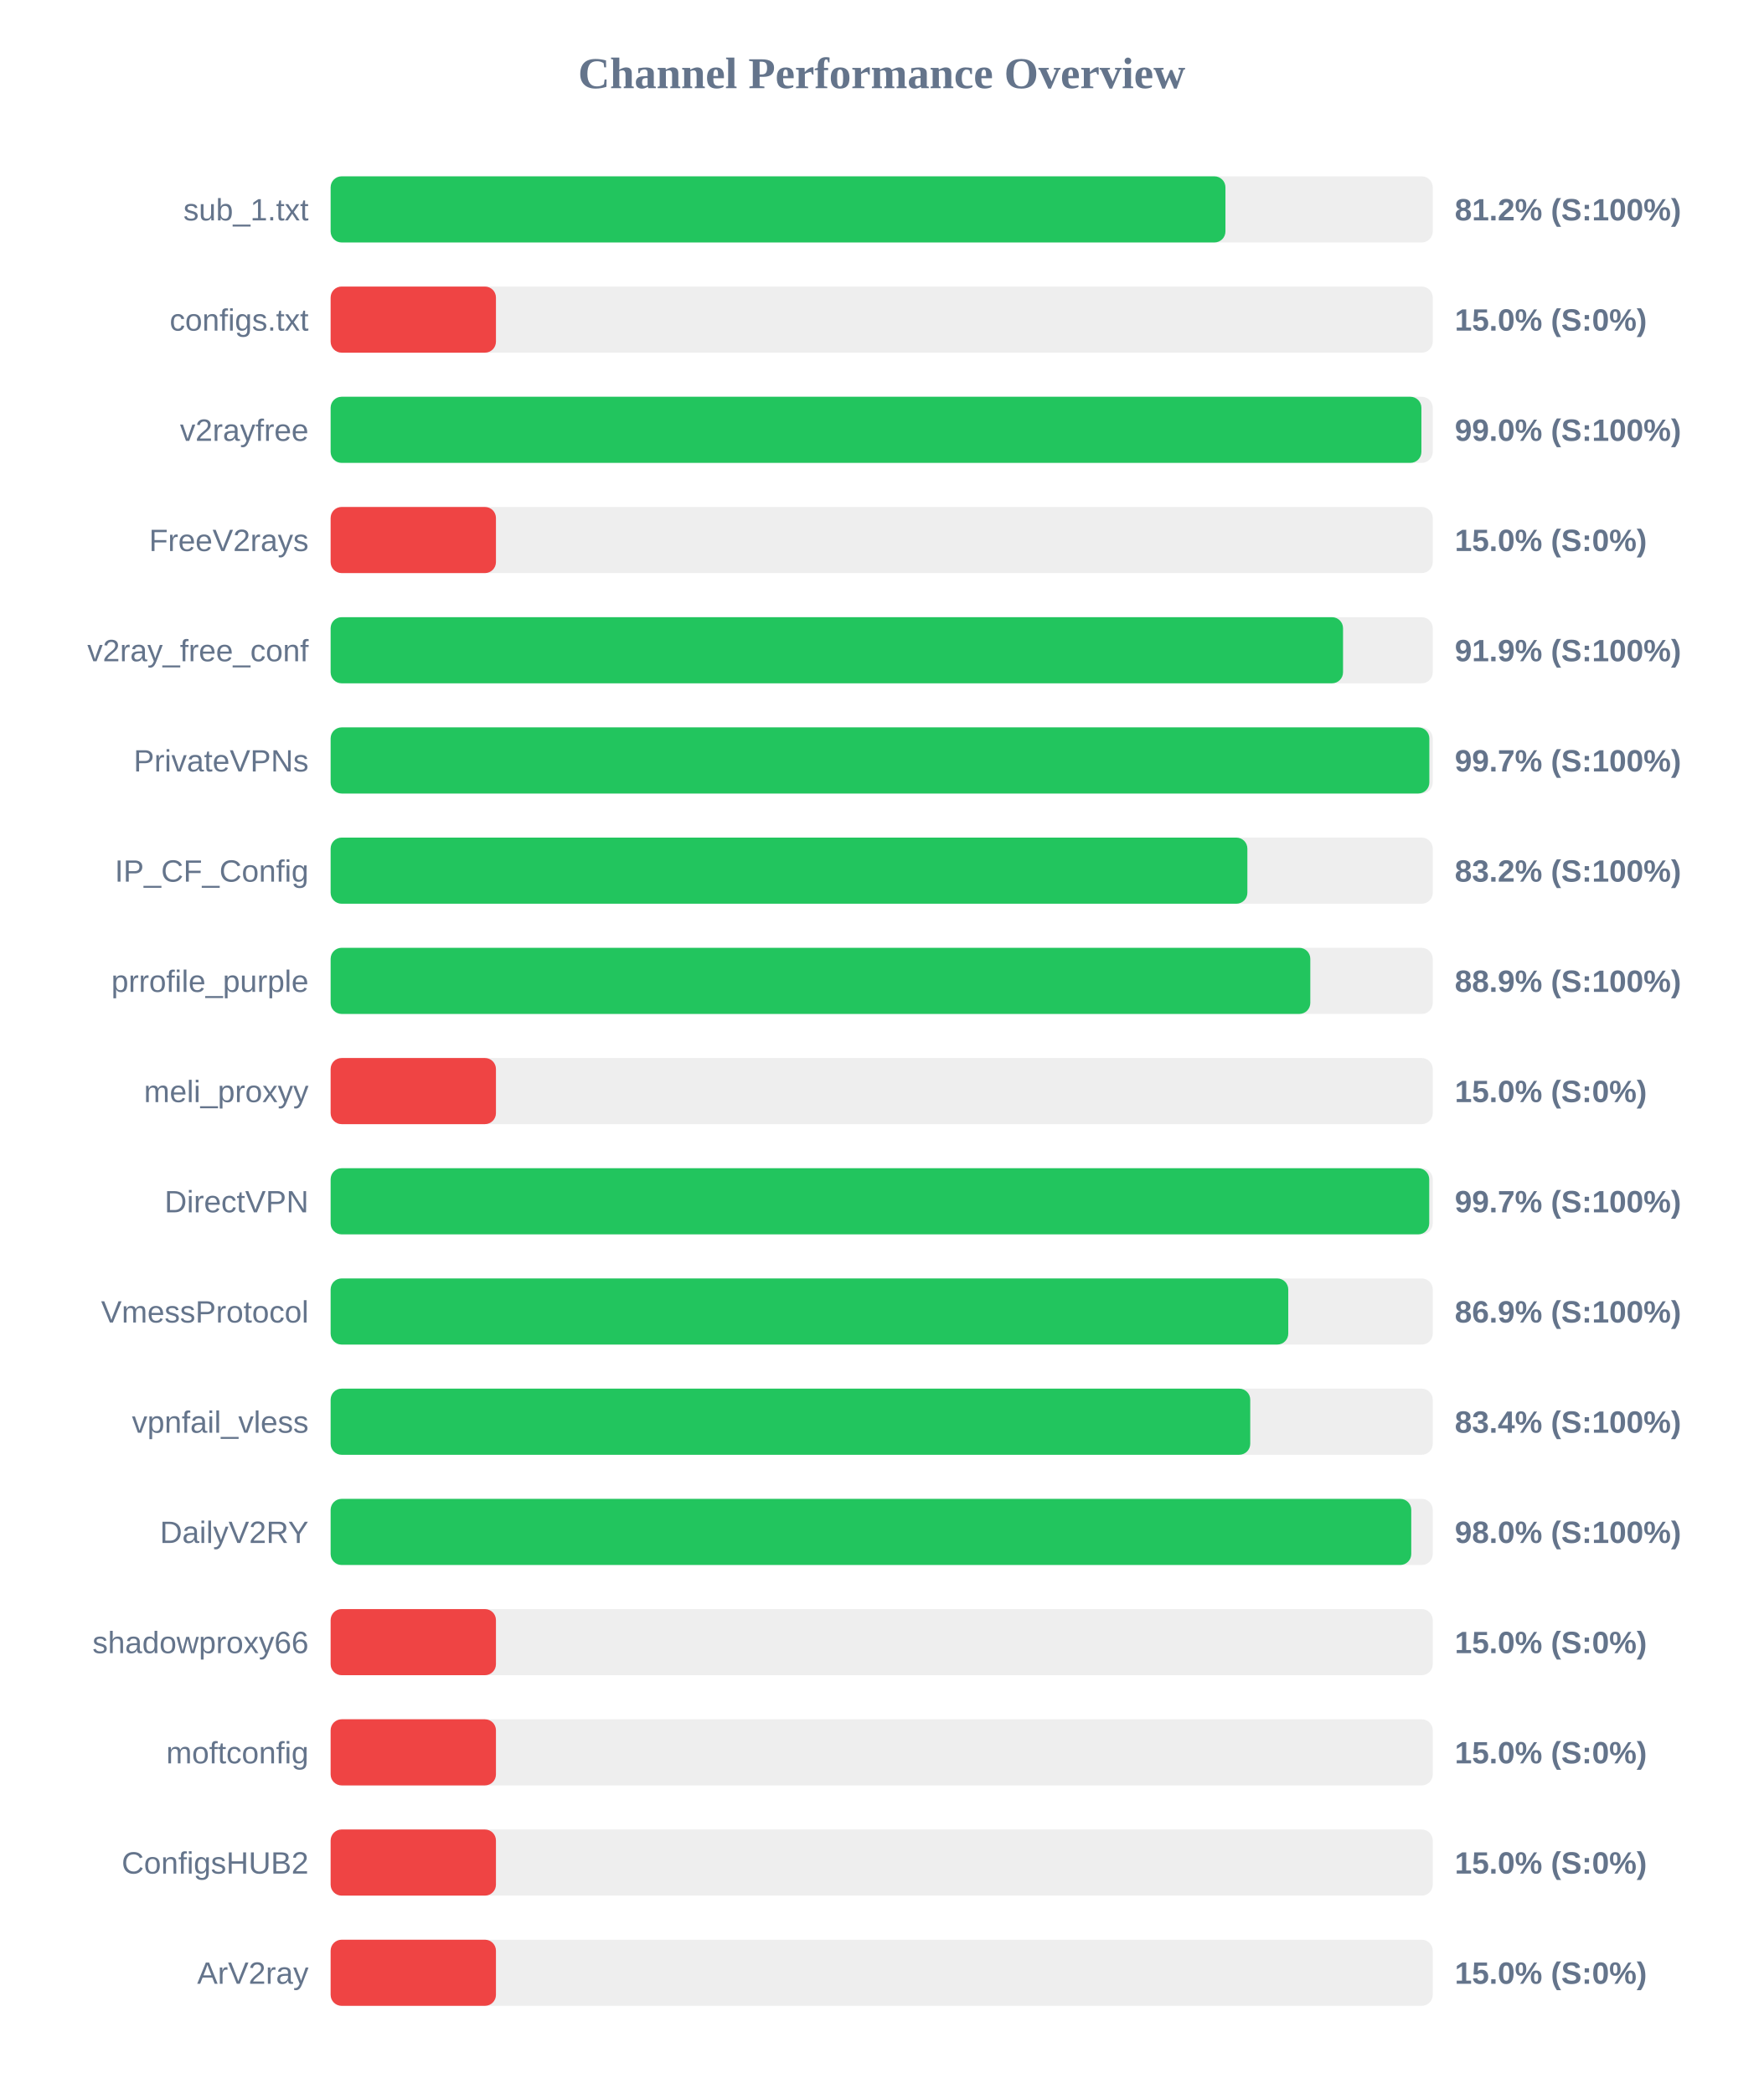
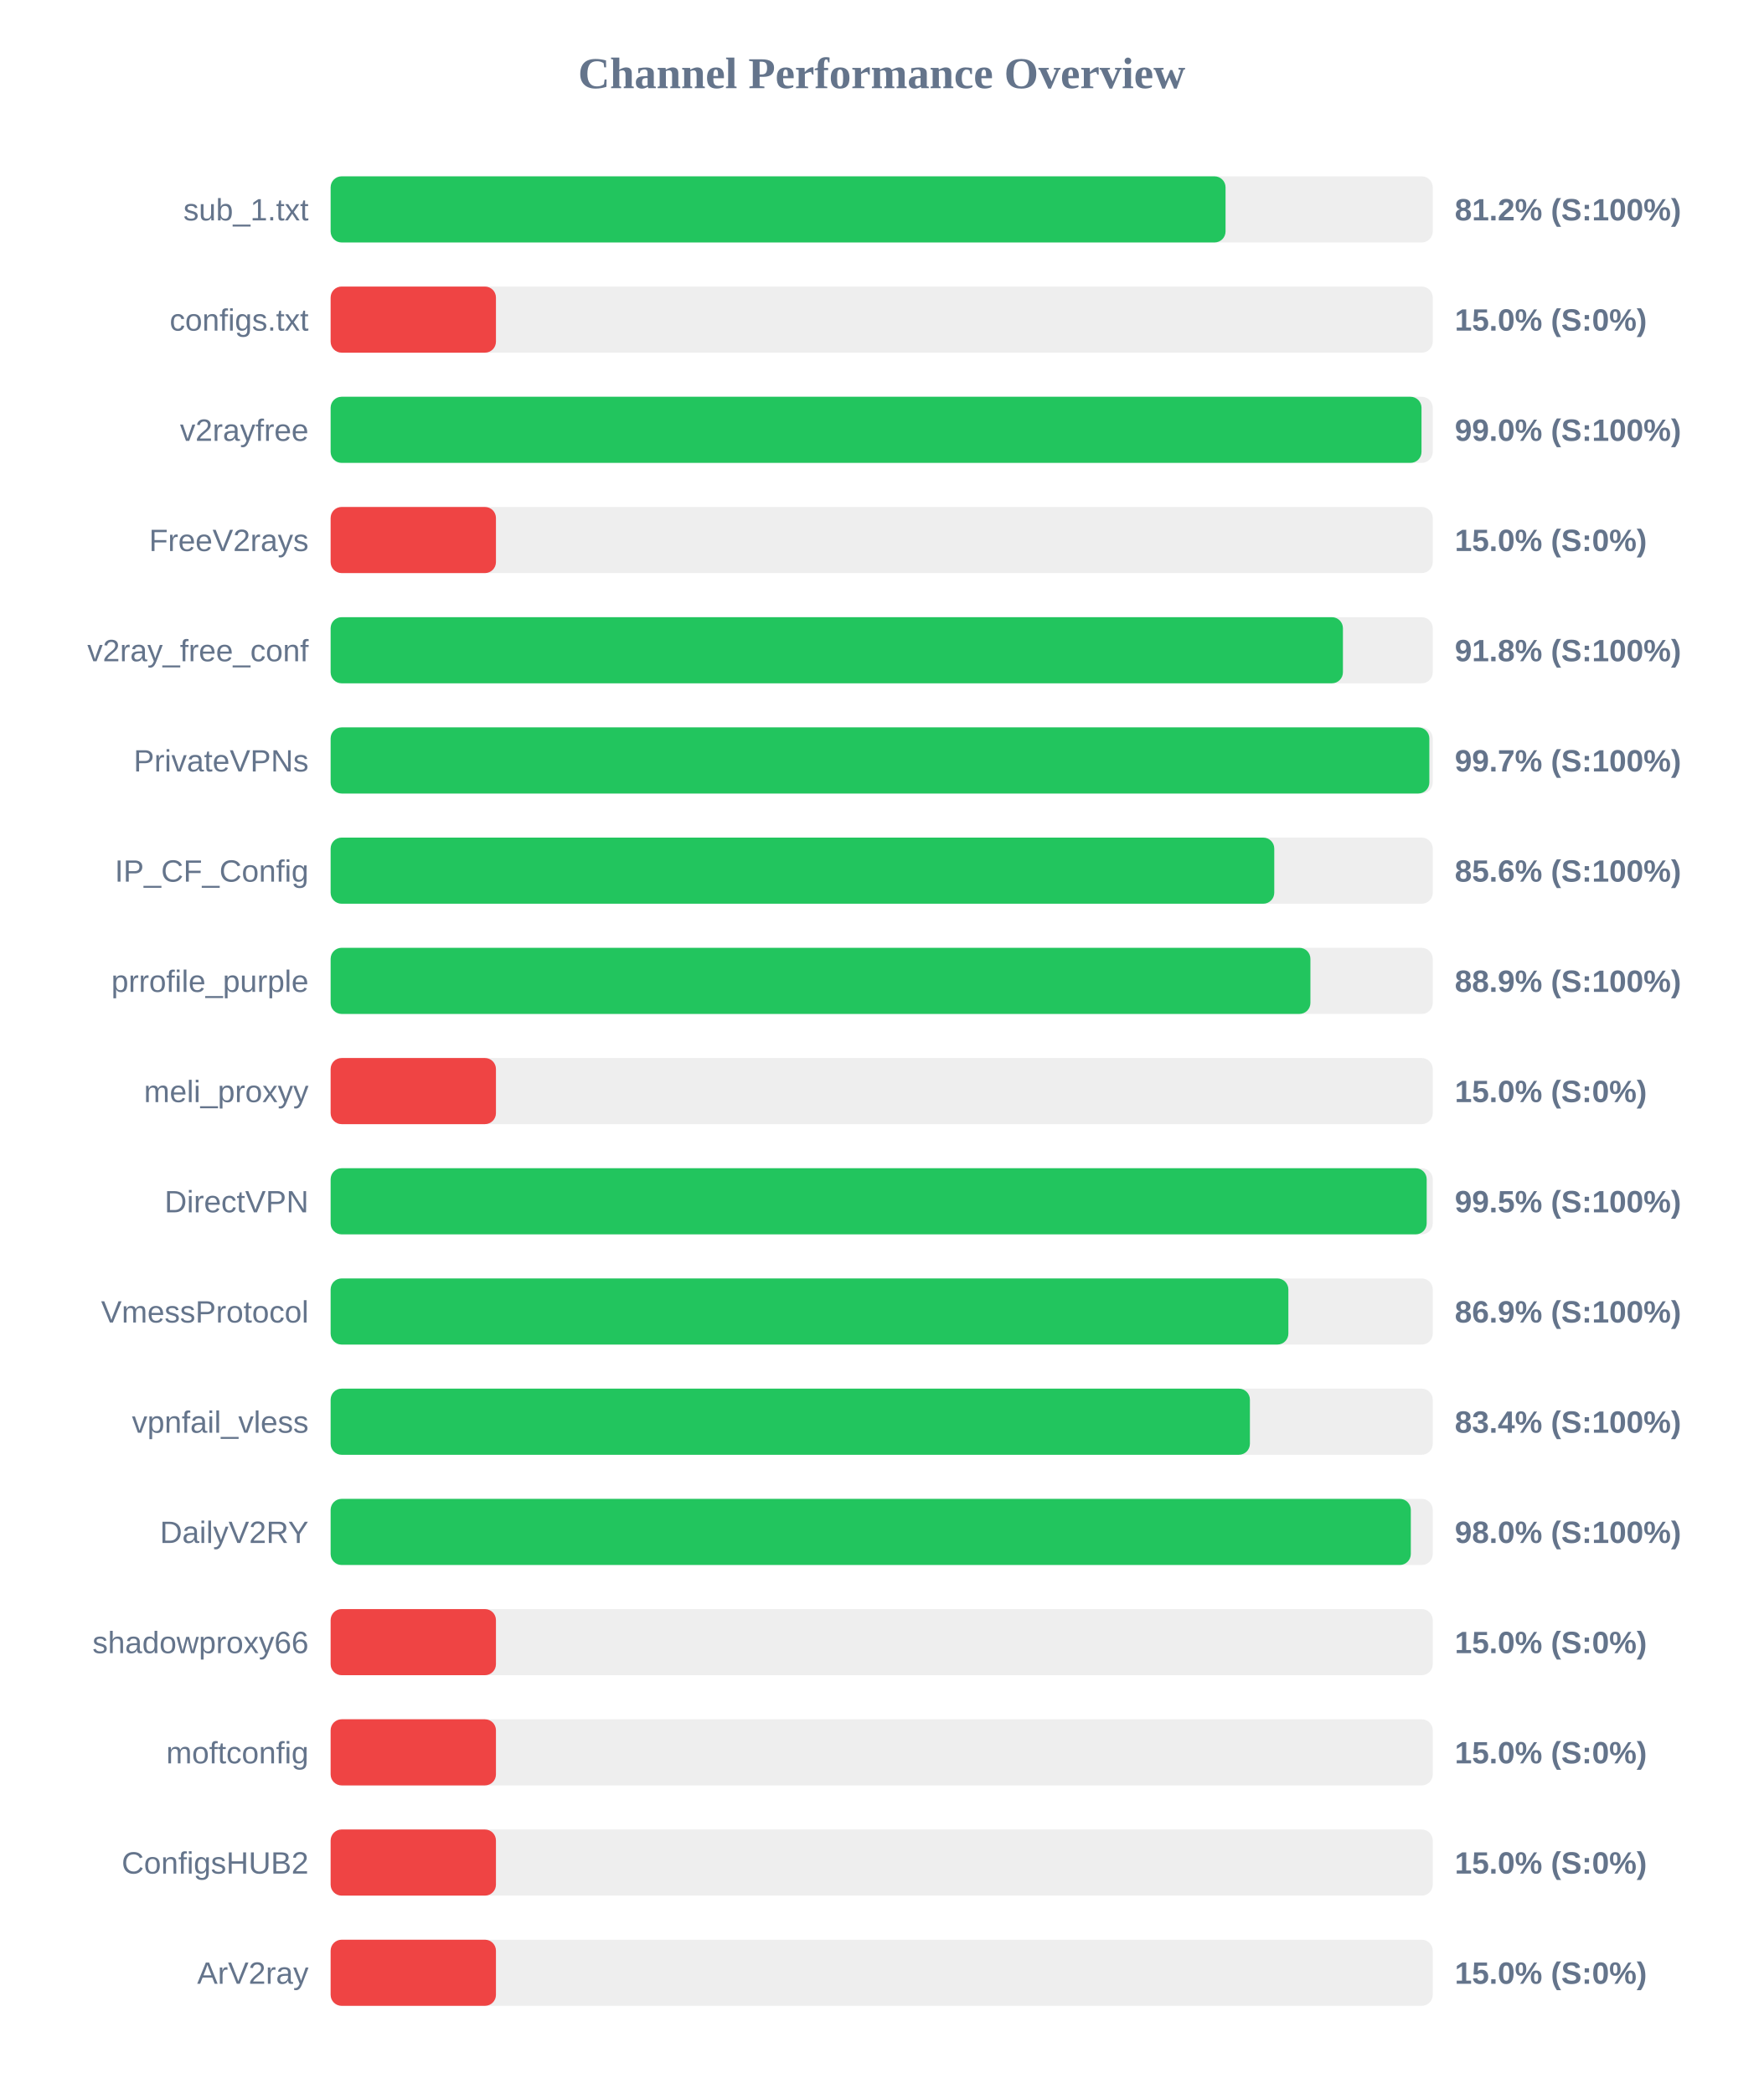
<svg xmlns="http://www.w3.org/2000/svg" width="800" height="950" version="1.1">
  <style>
        .row { font: 14px Arial; fill: #64748b; }
        .score { font: bold 14px Arial; fill: #64748b; }
    </style>
  <text x="400" y="40" text-anchor="middle" font-size="20px" font-weight="bold" fill="#64748b">Channel Performance Overview</text>
  <rect x="150" y="80" width="500" height="30" fill="#eee" rx="5" />
-   <rect x="150" y="80" width="405.95" height="30" fill="#22c55e" rx="5" />
+   <rect x="150" y="80" width="406.0" height="30" fill="#22c55e" rx="5" />
  <text x="140" y="100" text-anchor="end" class="row">sub_1.txt</text>
  <text x="660" y="100" text-anchor="start" class="score">81.2% (S:100%)</text>
  <rect x="150" y="130" width="500" height="30" fill="#eee" rx="5" />
  <rect x="150" y="130" width="75.0" height="30" fill="#ef4444" rx="5" />
  <text x="140" y="150" text-anchor="end" class="row">configs.txt</text>
  <text x="660" y="150" text-anchor="start" class="score">15.0% (S:0%)</text>
  <rect x="150" y="180" width="500" height="30" fill="#eee" rx="5" />
-   <rect x="150" y="180" width="494.85" height="30" fill="#22c55e" rx="5" />
+   <rect x="150" y="180" width="494.9" height="30" fill="#22c55e" rx="5" />
  <text x="140" y="200" text-anchor="end" class="row">v2rayfree</text>
  <text x="660" y="200" text-anchor="start" class="score">99.0% (S:100%)</text>
  <rect x="150" y="230" width="500" height="30" fill="#eee" rx="5" />
  <rect x="150" y="230" width="75.0" height="30" fill="#ef4444" rx="5" />
  <text x="140" y="250" text-anchor="end" class="row">FreeV2rays</text>
  <text x="660" y="250" text-anchor="start" class="score">15.0% (S:0%)</text>
  <rect x="150" y="280" width="500" height="30" fill="#eee" rx="5" />
-   <rect x="150" y="280" width="459.3" height="30" fill="#22c55e" rx="5" />
+   <rect x="150" y="280" width="459.25" height="30" fill="#22c55e" rx="5" />
  <text x="140" y="300" text-anchor="end" class="row">v2ray_free_conf</text>
-   <text x="660" y="300" text-anchor="start" class="score">91.9% (S:100%)</text>
+   <text x="660" y="300" text-anchor="start" class="score">91.8% (S:100%)</text>
  <rect x="150" y="330" width="500" height="30" fill="#eee" rx="5" />
  <rect x="150" y="330" width="498.45" height="30" fill="#22c55e" rx="5" />
  <text x="140" y="350" text-anchor="end" class="row">PrivateVPNs</text>
  <text x="660" y="350" text-anchor="start" class="score">99.7% (S:100%)</text>
  <rect x="150" y="380" width="500" height="30" fill="#eee" rx="5" />
-   <rect x="150" y="380" width="415.9" height="30" fill="#22c55e" rx="5" />
+   <rect x="150" y="380" width="428.1" height="30" fill="#22c55e" rx="5" />
  <text x="140" y="400" text-anchor="end" class="row">IP_CF_Config</text>
-   <text x="660" y="400" text-anchor="start" class="score">83.2% (S:100%)</text>
+   <text x="660" y="400" text-anchor="start" class="score">85.6% (S:100%)</text>
  <rect x="150" y="430" width="500" height="30" fill="#eee" rx="5" />
-   <rect x="150" y="430" width="444.45" height="30" fill="#22c55e" rx="5" />
+   <rect x="150" y="430" width="444.5" height="30" fill="#22c55e" rx="5" />
  <text x="140" y="450" text-anchor="end" class="row">prrofile_purple</text>
  <text x="660" y="450" text-anchor="start" class="score">88.9% (S:100%)</text>
  <rect x="150" y="480" width="500" height="30" fill="#eee" rx="5" />
  <rect x="150" y="480" width="75.0" height="30" fill="#ef4444" rx="5" />
  <text x="140" y="500" text-anchor="end" class="row">meli_proxyy</text>
  <text x="660" y="500" text-anchor="start" class="score">15.0% (S:0%)</text>
  <rect x="150" y="530" width="500" height="30" fill="#eee" rx="5" />
-   <rect x="150" y="530" width="498.4" height="30" fill="#22c55e" rx="5" />
+   <rect x="150" y="530" width="497.25" height="30" fill="#22c55e" rx="5" />
  <text x="140" y="550" text-anchor="end" class="row">DirectVPN</text>
-   <text x="660" y="550" text-anchor="start" class="score">99.7% (S:100%)</text>
+   <text x="660" y="550" text-anchor="start" class="score">99.5% (S:100%)</text>
  <rect x="150" y="580" width="500" height="30" fill="#eee" rx="5" />
-   <rect x="150" y="580" width="434.45" height="30" fill="#22c55e" rx="5" />
+   <rect x="150" y="580" width="434.5" height="30" fill="#22c55e" rx="5" />
  <text x="140" y="600" text-anchor="end" class="row">VmessProtocol</text>
  <text x="660" y="600" text-anchor="start" class="score">86.9% (S:100%)</text>
  <rect x="150" y="630" width="500" height="30" fill="#eee" rx="5" />
-   <rect x="150" y="630" width="417.2" height="30" fill="#22c55e" rx="5" />
+   <rect x="150" y="630" width="417.05" height="30" fill="#22c55e" rx="5" />
  <text x="140" y="650" text-anchor="end" class="row">vpnfail_vless</text>
  <text x="660" y="650" text-anchor="start" class="score">83.4% (S:100%)</text>
  <rect x="150" y="680" width="500" height="30" fill="#eee" rx="5" />
-   <rect x="150" y="680" width="490.25" height="30" fill="#22c55e" rx="5" />
+   <rect x="150" y="680" width="490.05" height="30" fill="#22c55e" rx="5" />
  <text x="140" y="700" text-anchor="end" class="row">DailyV2RY</text>
  <text x="660" y="700" text-anchor="start" class="score">98.0% (S:100%)</text>
  <rect x="150" y="730" width="500" height="30" fill="#eee" rx="5" />
  <rect x="150" y="730" width="75.0" height="30" fill="#ef4444" rx="5" />
  <text x="140" y="750" text-anchor="end" class="row">shadowproxy66</text>
  <text x="660" y="750" text-anchor="start" class="score">15.0% (S:0%)</text>
  <rect x="150" y="780" width="500" height="30" fill="#eee" rx="5" />
  <rect x="150" y="780" width="75.0" height="30" fill="#ef4444" rx="5" />
  <text x="140" y="800" text-anchor="end" class="row">moftconfig</text>
  <text x="660" y="800" text-anchor="start" class="score">15.0% (S:0%)</text>
  <rect x="150" y="830" width="500" height="30" fill="#eee" rx="5" />
  <rect x="150" y="830" width="75.0" height="30" fill="#ef4444" rx="5" />
  <text x="140" y="850" text-anchor="end" class="row">ConfigsHUB2</text>
  <text x="660" y="850" text-anchor="start" class="score">15.0% (S:0%)</text>
  <rect x="150" y="880" width="500" height="30" fill="#eee" rx="5" />
  <rect x="150" y="880" width="75.0" height="30" fill="#ef4444" rx="5" />
  <text x="140" y="900" text-anchor="end" class="row">ArV2ray</text>
  <text x="660" y="900" text-anchor="start" class="score">15.0% (S:0%)</text>
</svg>
